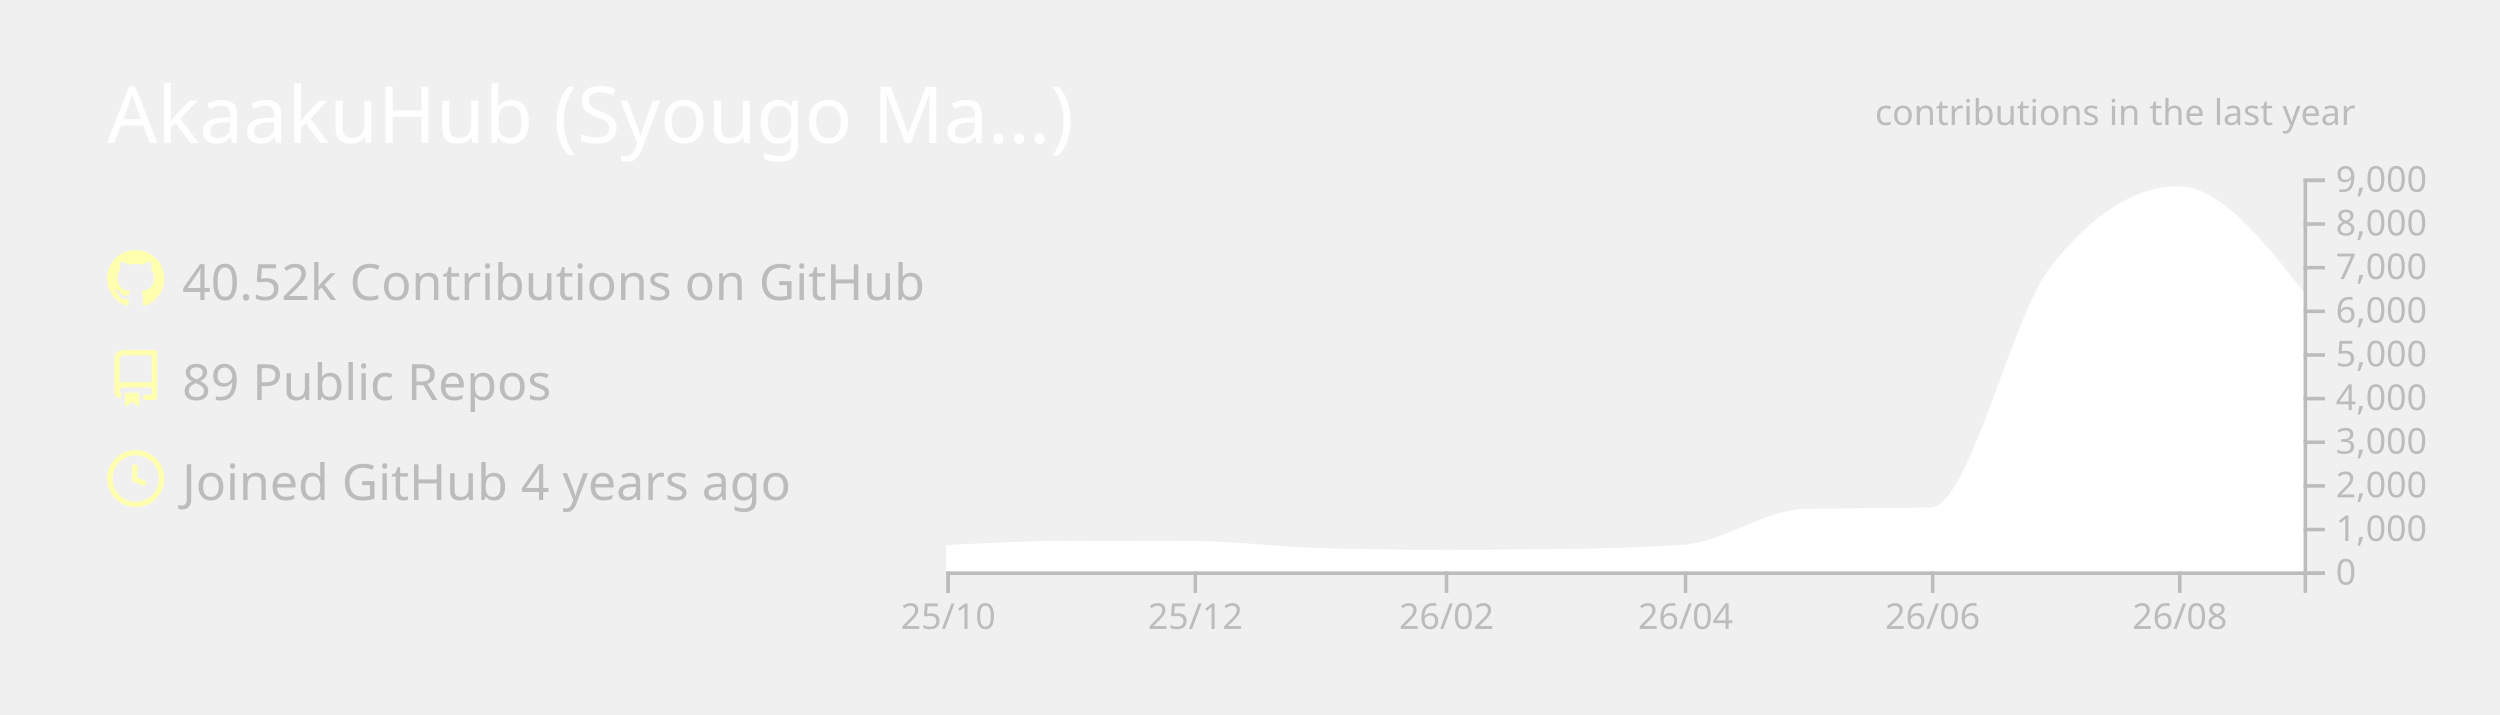
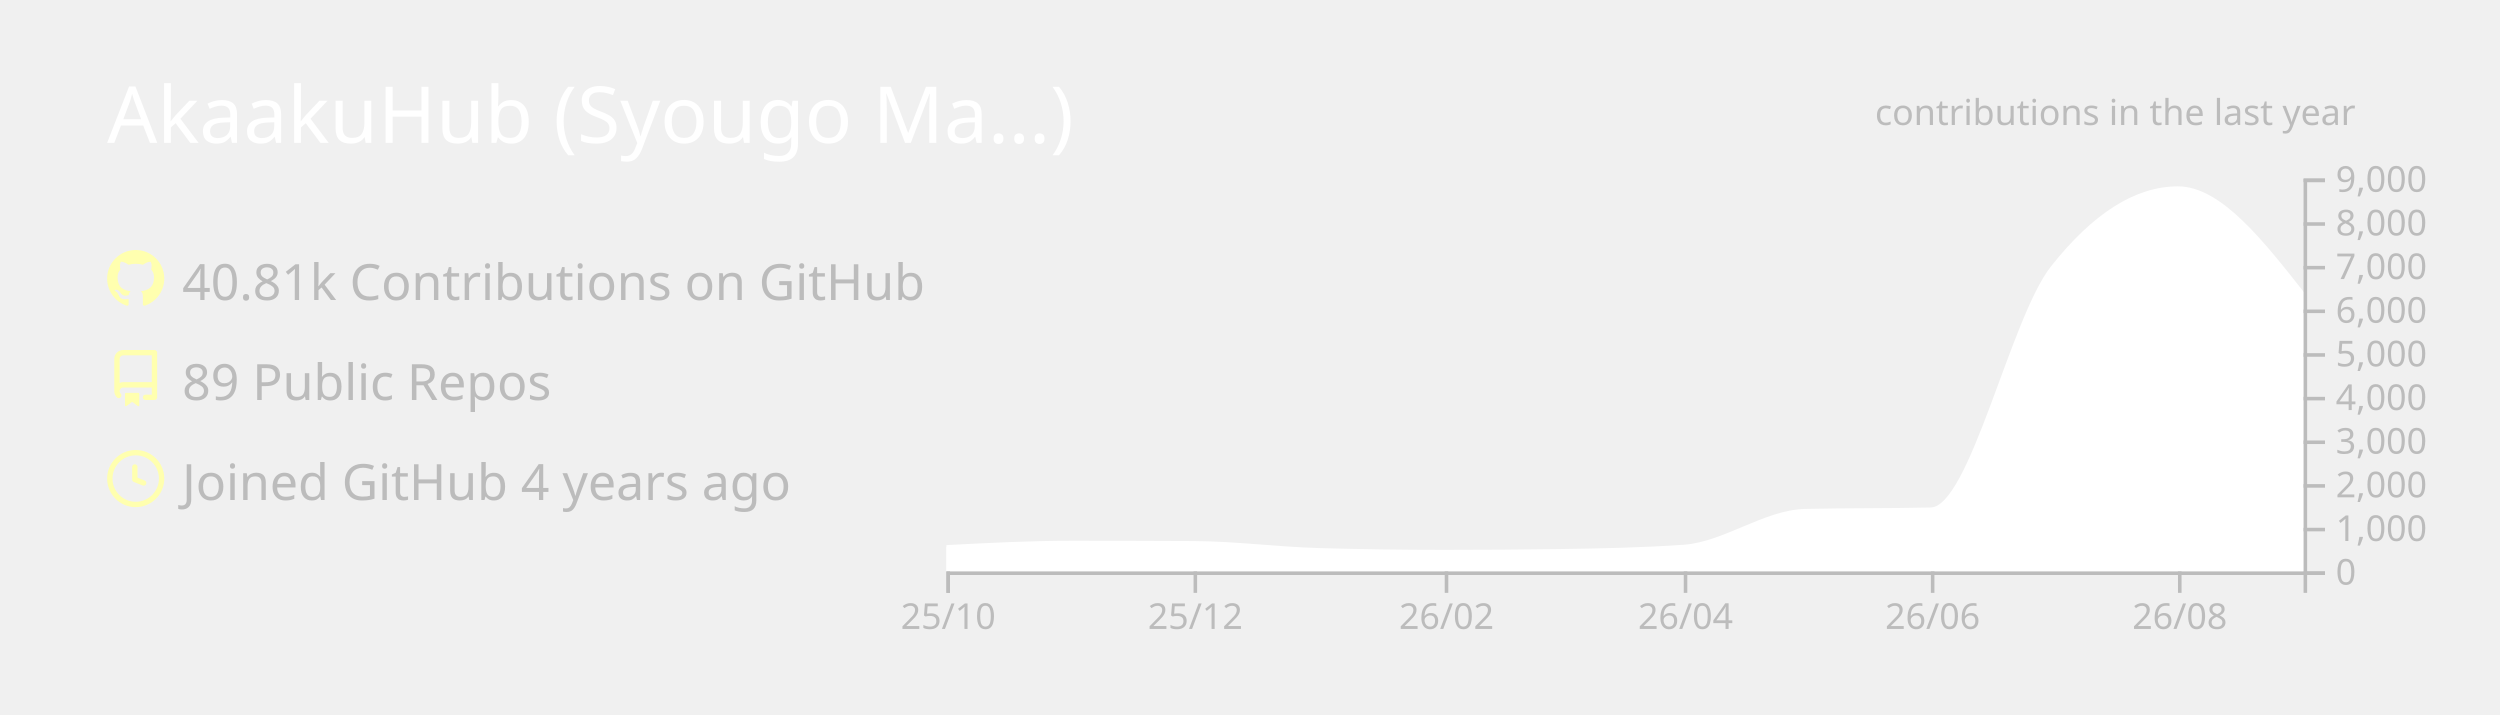
<svg xmlns="http://www.w3.org/2000/svg" width="700" height="200" viewBox="0 0 700 200">
  <style>* {
          font-family: 'Segoe UI', Ubuntu, "Helvetica Neue", Sans-Serif
        }</style>
  <g class="gpsc-root">
    <rect x="1" y="1" rx="5" ry="5" height="99%" width="99.714%" stroke="#000000" stroke-width="1" fill="#ffffff00" stroke-opacity="0" />
    <text x="30" y="40" class="gpsc-item" style="--gpsc-i: 0; font-size: 22px; fill: #ffffff;">AkaakuHub (Syougo Ma…)</text>
    <g transform="translate(0,40)">
      <g transform="translate(30,30)">
        <g class="gpsc-item" style="--gpsc-i: 0;">
          <g transform="translate(0,0)" width="14" height="14" fill="#ffffaf">
            <path fill-rule="evenodd" d="M8 0C3.58 0 0 3.58 0 8c0 3.54 2.29 6.53 5.47 7.59.4.07.55-.17.55-.38 0-.19-.01-.82-.01-1.49-2.01.37-2.53-.49-2.69-.94-.09-.23-.48-.94-.82-1.13-.28-.15-.68-.52-.01-.53.63-.01 1.08.58 1.23.82.72 1.21 1.87.87 2.33.66.07-.52.28-.87.51-1.07-1.78-.2-3.64-.89-3.64-3.95 0-.87.31-1.59.82-2.15-.08-.2-.36-1.02.08-2.12 0 0 .67-.21 2.2.82.64-.18 1.32-.27 2-.27.68 0 1.36.09 2 .27 1.53-1.04 2.2-.82 2.2-.82.44 1.1.16 1.92.08 2.12.51.56.82 1.27.82 2.15 0 3.07-1.87 3.75-3.65 3.95.29.25.54.73.54 1.48 0 1.07-.01 1.93-.01 2.2 0 .21.15.46.55.38A8.013 8.013 0 0016 8c0-4.42-3.58-8-8-8z" />
          </g>
        </g>
        <g class="gpsc-item" style="--gpsc-i: 1;">
          <g transform="translate(0,28)" width="14" height="14" fill="#ffffaf">
            <path fill-rule="evenodd" d="M2 2.5A2.5 2.5 0 014.5 0h8.75a.75.75 0 01.75.75v12.5a.75.75 0 01-.75.75h-2.5a.75.75 0 110-1.5h1.75v-2h-8a1 1 0 00-.714 1.7.75.75 0 01-1.072 1.05A2.495 2.495 0 012 11.5v-9zm10.5-1V9h-8c-.356 0-.694.074-1 .208V2.5a1 1 0 011-1h8zM5 12.25v3.25a.25.25 0 00.4.2l1.45-1.087a.25.25 0 01.3 0L8.6 15.7a.25.25 0 00.4-.2v-3.25a.25.25 0 00-.25-.25h-3.5a.25.25 0 00-.25.25z" />
          </g>
        </g>
        <g class="gpsc-item" style="--gpsc-i: 2;">
          <g transform="translate(0,56)" width="14" height="14" fill="#ffffaf">
            <path fill-rule="evenodd" d="M1.5 8a6.5 6.5 0 1113 0 6.5 6.5 0 01-13 0zM8 0a8 8 0 100 16A8 8 0 008 0zm.5 4.75a.75.75 0 00-1.5 0v3.5a.75.75 0 00.471.696l2.5 1a.75.75 0 00.557-1.392L8.5 7.742V4.75z" />
          </g>
        </g>
-         <text x="21" y="14" class="gpsc-item" style="--gpsc-i: 0; fill: #bcbcbc; font-size: 14px;">40.52k Contributions on GitHub</text>
+         <text x="21" y="14" class="gpsc-item" style="--gpsc-i: 0; fill: #bcbcbc; font-size: 14px;">40.81k Contributions on GitHub</text>
        <text x="21" y="42" class="gpsc-item" style="--gpsc-i: 1; fill: #bcbcbc; font-size: 14px;">89 Public Repos</text>
        <text x="21" y="70" class="gpsc-item" style="--gpsc-i: 2; fill: #bcbcbc; font-size: 14px;">Joined GitHub 4 years ago</text>
      </g>
      <g color="#ffffff" transform="translate(295,10)">
        <clipPath id="gpsc-reveal-clip">
          <rect class="gpsc-reveal" x="-30" y="0" width="410" height="110" style="--gpsc-w: 410px; --gpsc-i: 3;" />
        </clipPath>
        <g clip-path="url(#gpsc-reveal-clip)" class="gpsc-chart" style="--gpsc-i: 3;">
          <path transform="translate(-30,0)" stroke="#ffffff" fill="#ffffff" opacity="1" d="M0,103.131C11.721,102.52,23.443,101.909,35.164,101.909C46.507,101.909,57.851,101.937,69.194,101.994C80.915,102.053,92.637,103.628,104.358,103.962C116.08,104.296,127.801,104.463,139.522,104.463C150.109,104.463,160.697,104.39,171.284,104.243C183.005,104.081,194.726,103.84,206.448,103.033C217.791,102.253,229.134,93.259,240.478,92.999C252.199,92.73,263.92,92.864,275.642,92.596C286.985,92.335,298.328,39.232,309.672,24.897C321.393,10.083,333.114,2.677,344.836,2.677C356.557,2.677,368.279,17.588,380,32.499L380,110C368.279,110,356.557,110,344.836,110C333.114,110,321.393,110,309.672,110C298.328,110,286.985,110,275.642,110C263.92,110,252.199,110,240.478,110C229.134,110,217.791,110,206.448,110C194.726,110,183.005,110,171.284,110C160.697,110,150.109,110,139.522,110C127.801,110,116.08,110,104.358,110C92.637,110,80.915,110,69.194,110C57.851,110,46.507,110,35.164,110C23.443,110,11.721,110,0,110Z" />
        </g>
        <g color="#bcbcbc" transform="translate(-30,110)" fill="none" font-size="10" font-family="sans-serif" text-anchor="middle">
          <path class="domain" stroke="currentColor" d="M0.5,6V0.5H380.5V6" />
          <g class="tick" opacity="1" transform="translate(0.5,0)">
            <line stroke="currentColor" y2="6" />
            <text fill="currentColor" y="9" dy="0.71em">25/10</text>
          </g>
          <g class="tick" opacity="1" transform="translate(69.69403,0)">
            <line stroke="currentColor" y2="6" />
            <text fill="currentColor" y="9" dy="0.71em">25/12</text>
          </g>
          <g class="tick" opacity="1" transform="translate(140.0224,0)">
            <line stroke="currentColor" y2="6" />
            <text fill="currentColor" y="9" dy="0.71em">26/02</text>
          </g>
          <g class="tick" opacity="1" transform="translate(206.9478,0)">
            <line stroke="currentColor" y2="6" />
            <text fill="currentColor" y="9" dy="0.71em">26/04</text>
          </g>
          <g class="tick" opacity="1" transform="translate(276.1418,0)">
            <line stroke="currentColor" y2="6" />
            <text fill="currentColor" y="9" dy="0.71em">26/06</text>
          </g>
          <g class="tick" opacity="1" transform="translate(345.3358,0)">
            <line stroke="currentColor" y2="6" />
            <text fill="currentColor" y="9" dy="0.71em">26/08</text>
          </g>
        </g>
        <g color="#bcbcbc" transform="translate(350,0)" fill="none" font-size="10" font-family="sans-serif" text-anchor="start">
          <path class="domain" stroke="currentColor" d="M6,110.5H0.5V0.5H6" />
          <g class="tick" opacity="1" transform="translate(0,110.5)">
            <line stroke="currentColor" x2="6" />
            <text fill="currentColor" x="9" dy="0.32em">0</text>
          </g>
          <g class="tick" opacity="1" transform="translate(0,98.27778)">
            <line stroke="currentColor" x2="6" />
            <text fill="currentColor" x="9" dy="0.32em">1,000</text>
          </g>
          <g class="tick" opacity="1" transform="translate(0,86.05556)">
            <line stroke="currentColor" x2="6" />
            <text fill="currentColor" x="9" dy="0.32em">2,000</text>
          </g>
          <g class="tick" opacity="1" transform="translate(0,73.83333)">
            <line stroke="currentColor" x2="6" />
            <text fill="currentColor" x="9" dy="0.32em">3,000</text>
          </g>
          <g class="tick" opacity="1" transform="translate(0,61.61111)">
            <line stroke="currentColor" x2="6" />
            <text fill="currentColor" x="9" dy="0.32em">4,000</text>
          </g>
          <g class="tick" opacity="1" transform="translate(0,49.38889)">
            <line stroke="currentColor" x2="6" />
            <text fill="currentColor" x="9" dy="0.32em">5,000</text>
          </g>
          <g class="tick" opacity="1" transform="translate(0,37.16667)">
            <line stroke="currentColor" x2="6" />
            <text fill="currentColor" x="9" dy="0.32em">6,000</text>
          </g>
          <g class="tick" opacity="1" transform="translate(0,24.94444)">
            <line stroke="currentColor" x2="6" />
            <text fill="currentColor" x="9" dy="0.32em">7,000</text>
          </g>
          <g class="tick" opacity="1" transform="translate(0,12.72222)">
            <line stroke="currentColor" x2="6" />
            <text fill="currentColor" x="9" dy="0.32em">8,000</text>
          </g>
          <g class="tick" opacity="1" transform="translate(0,0.5)">
            <line stroke="currentColor" x2="6" />
            <text fill="currentColor" x="9" dy="0.32em">9,000</text>
          </g>
        </g>
        <g>
          <text y="-15" x="230" style="fill: #bcbcbc; font-size: 10px;">contributions in the last year</text>
        </g>
      </g>
    </g>
  </g>
</svg>
